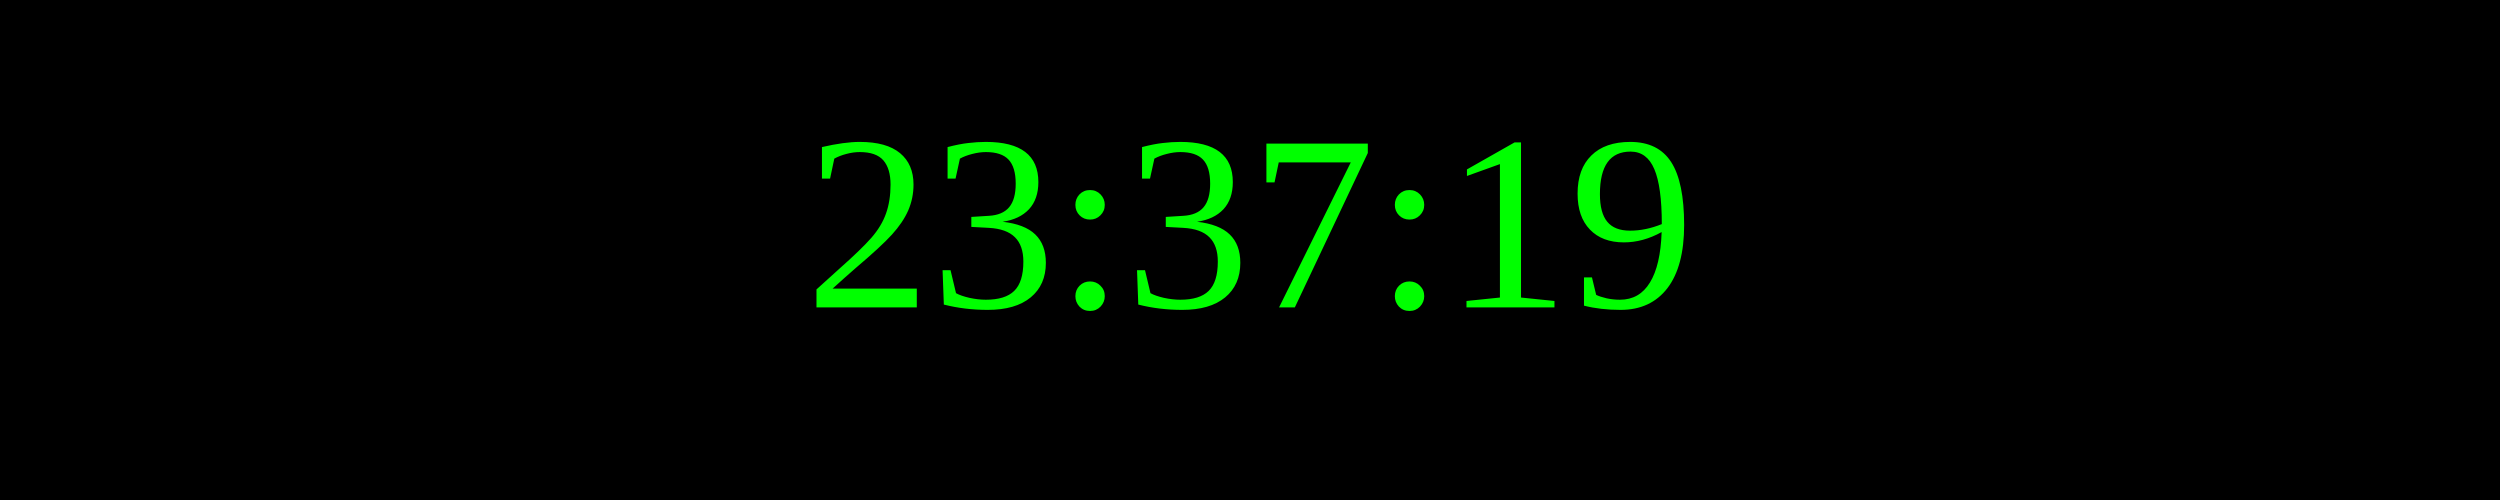
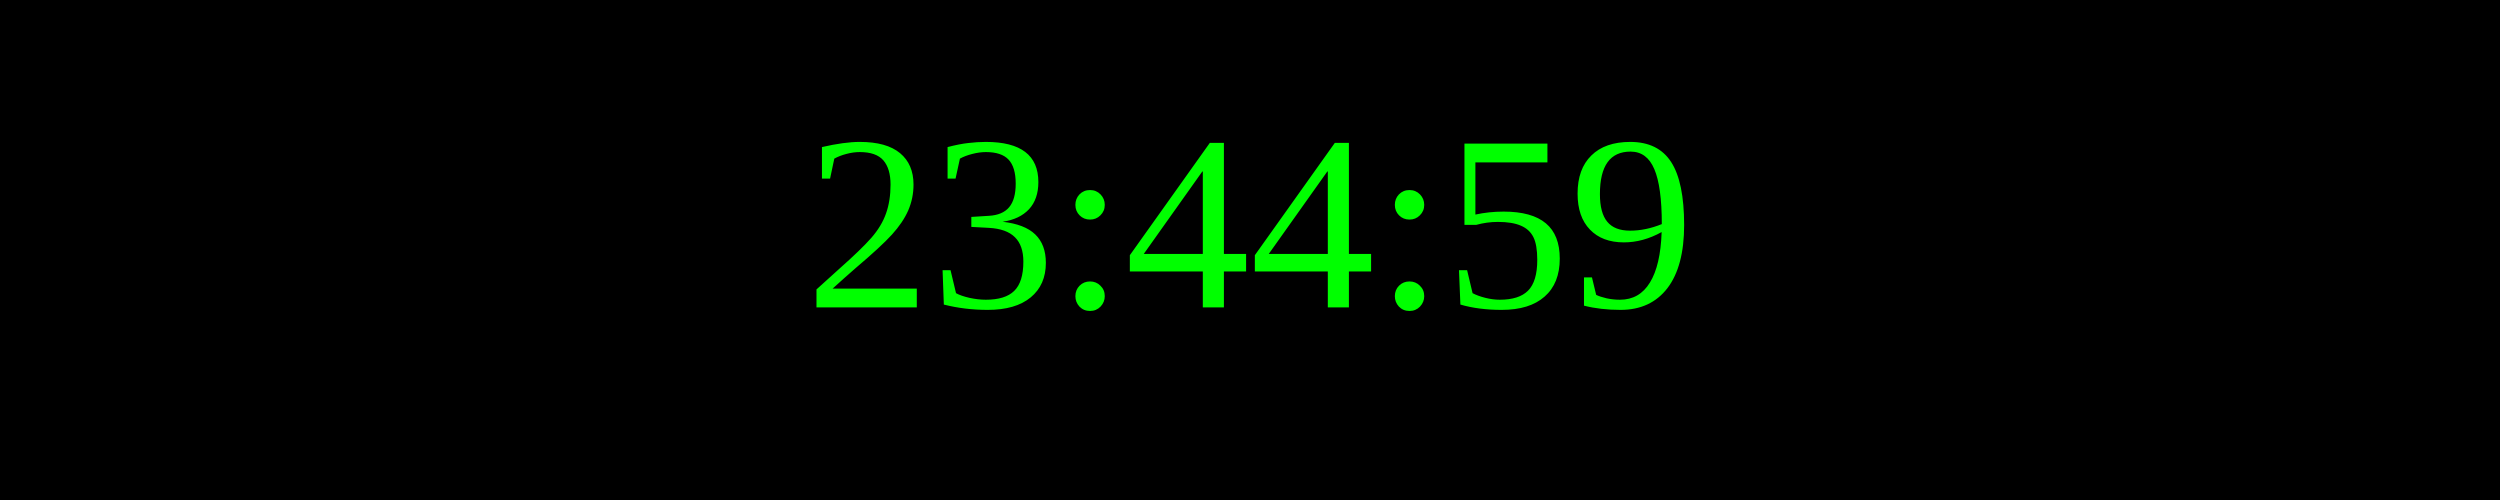
<svg xmlns="http://www.w3.org/2000/svg" width="250" height="50">
  <rect width="100%" height="100%" fill="black" />
  <text x="50%" y="50%" font-size="25" fill="lime" text-anchor="middle" dominant-baseline="middle">
- 23:37:19
+ 23:44:59
</text>
</svg>
